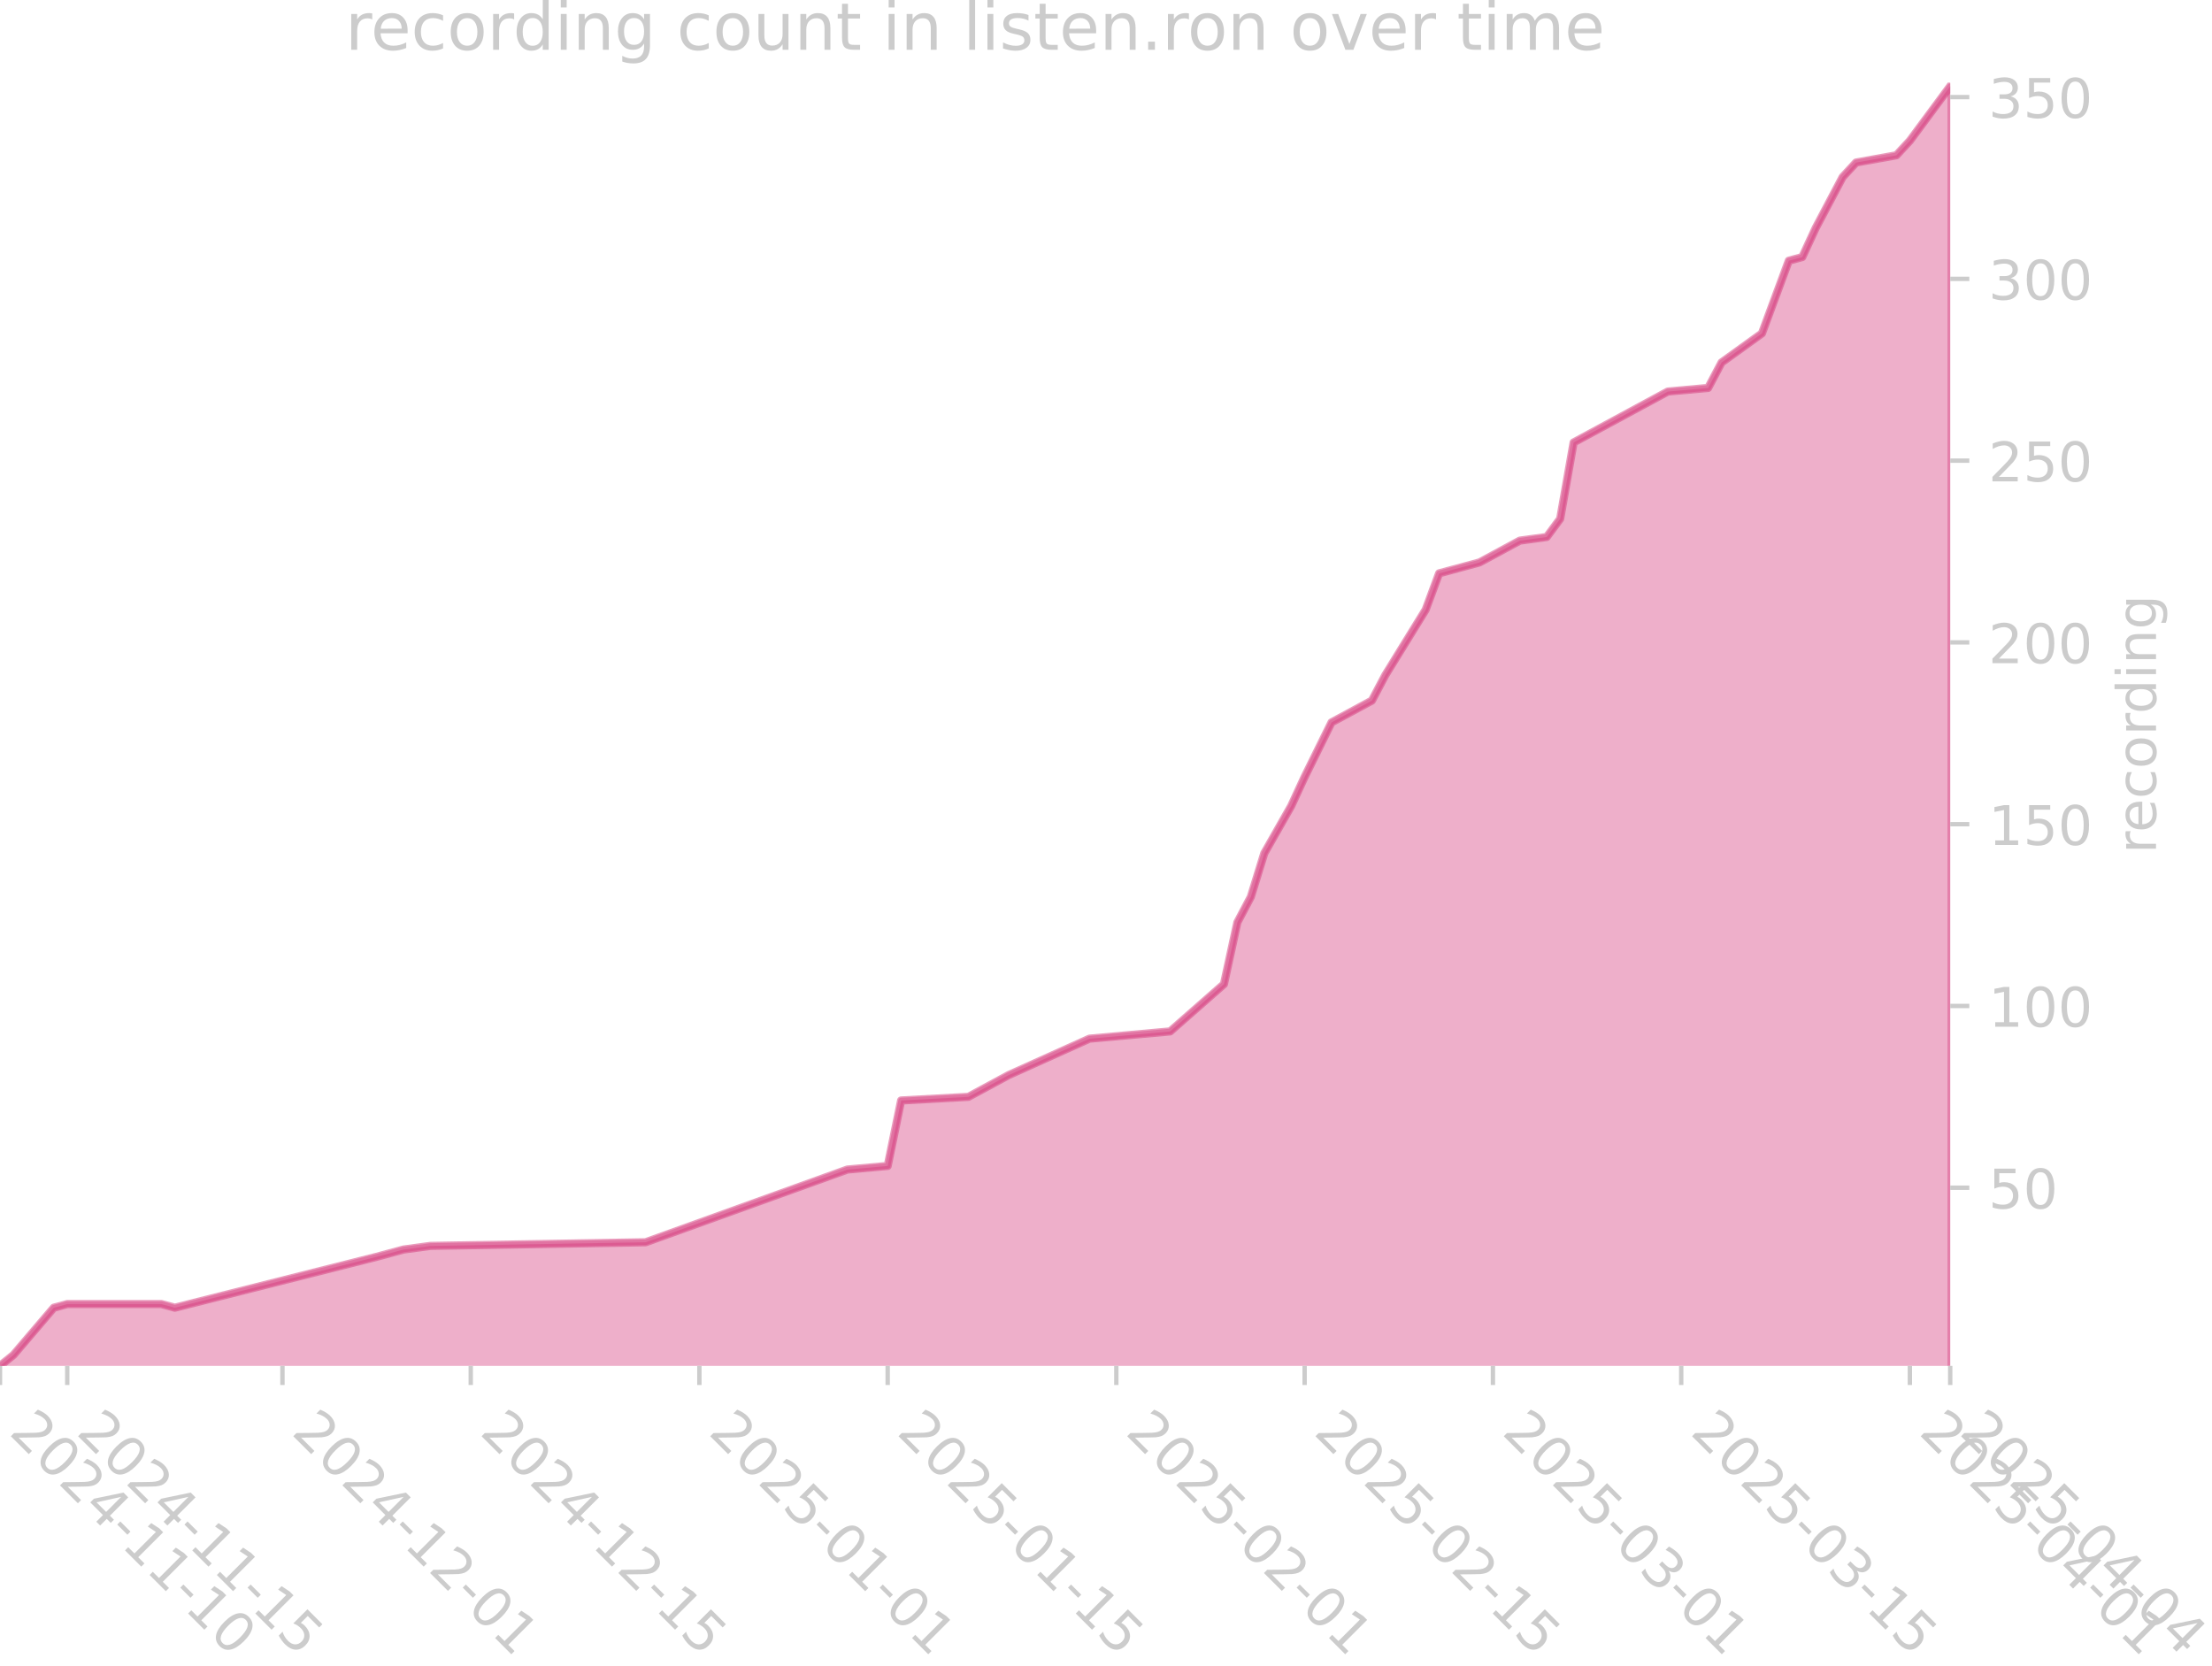
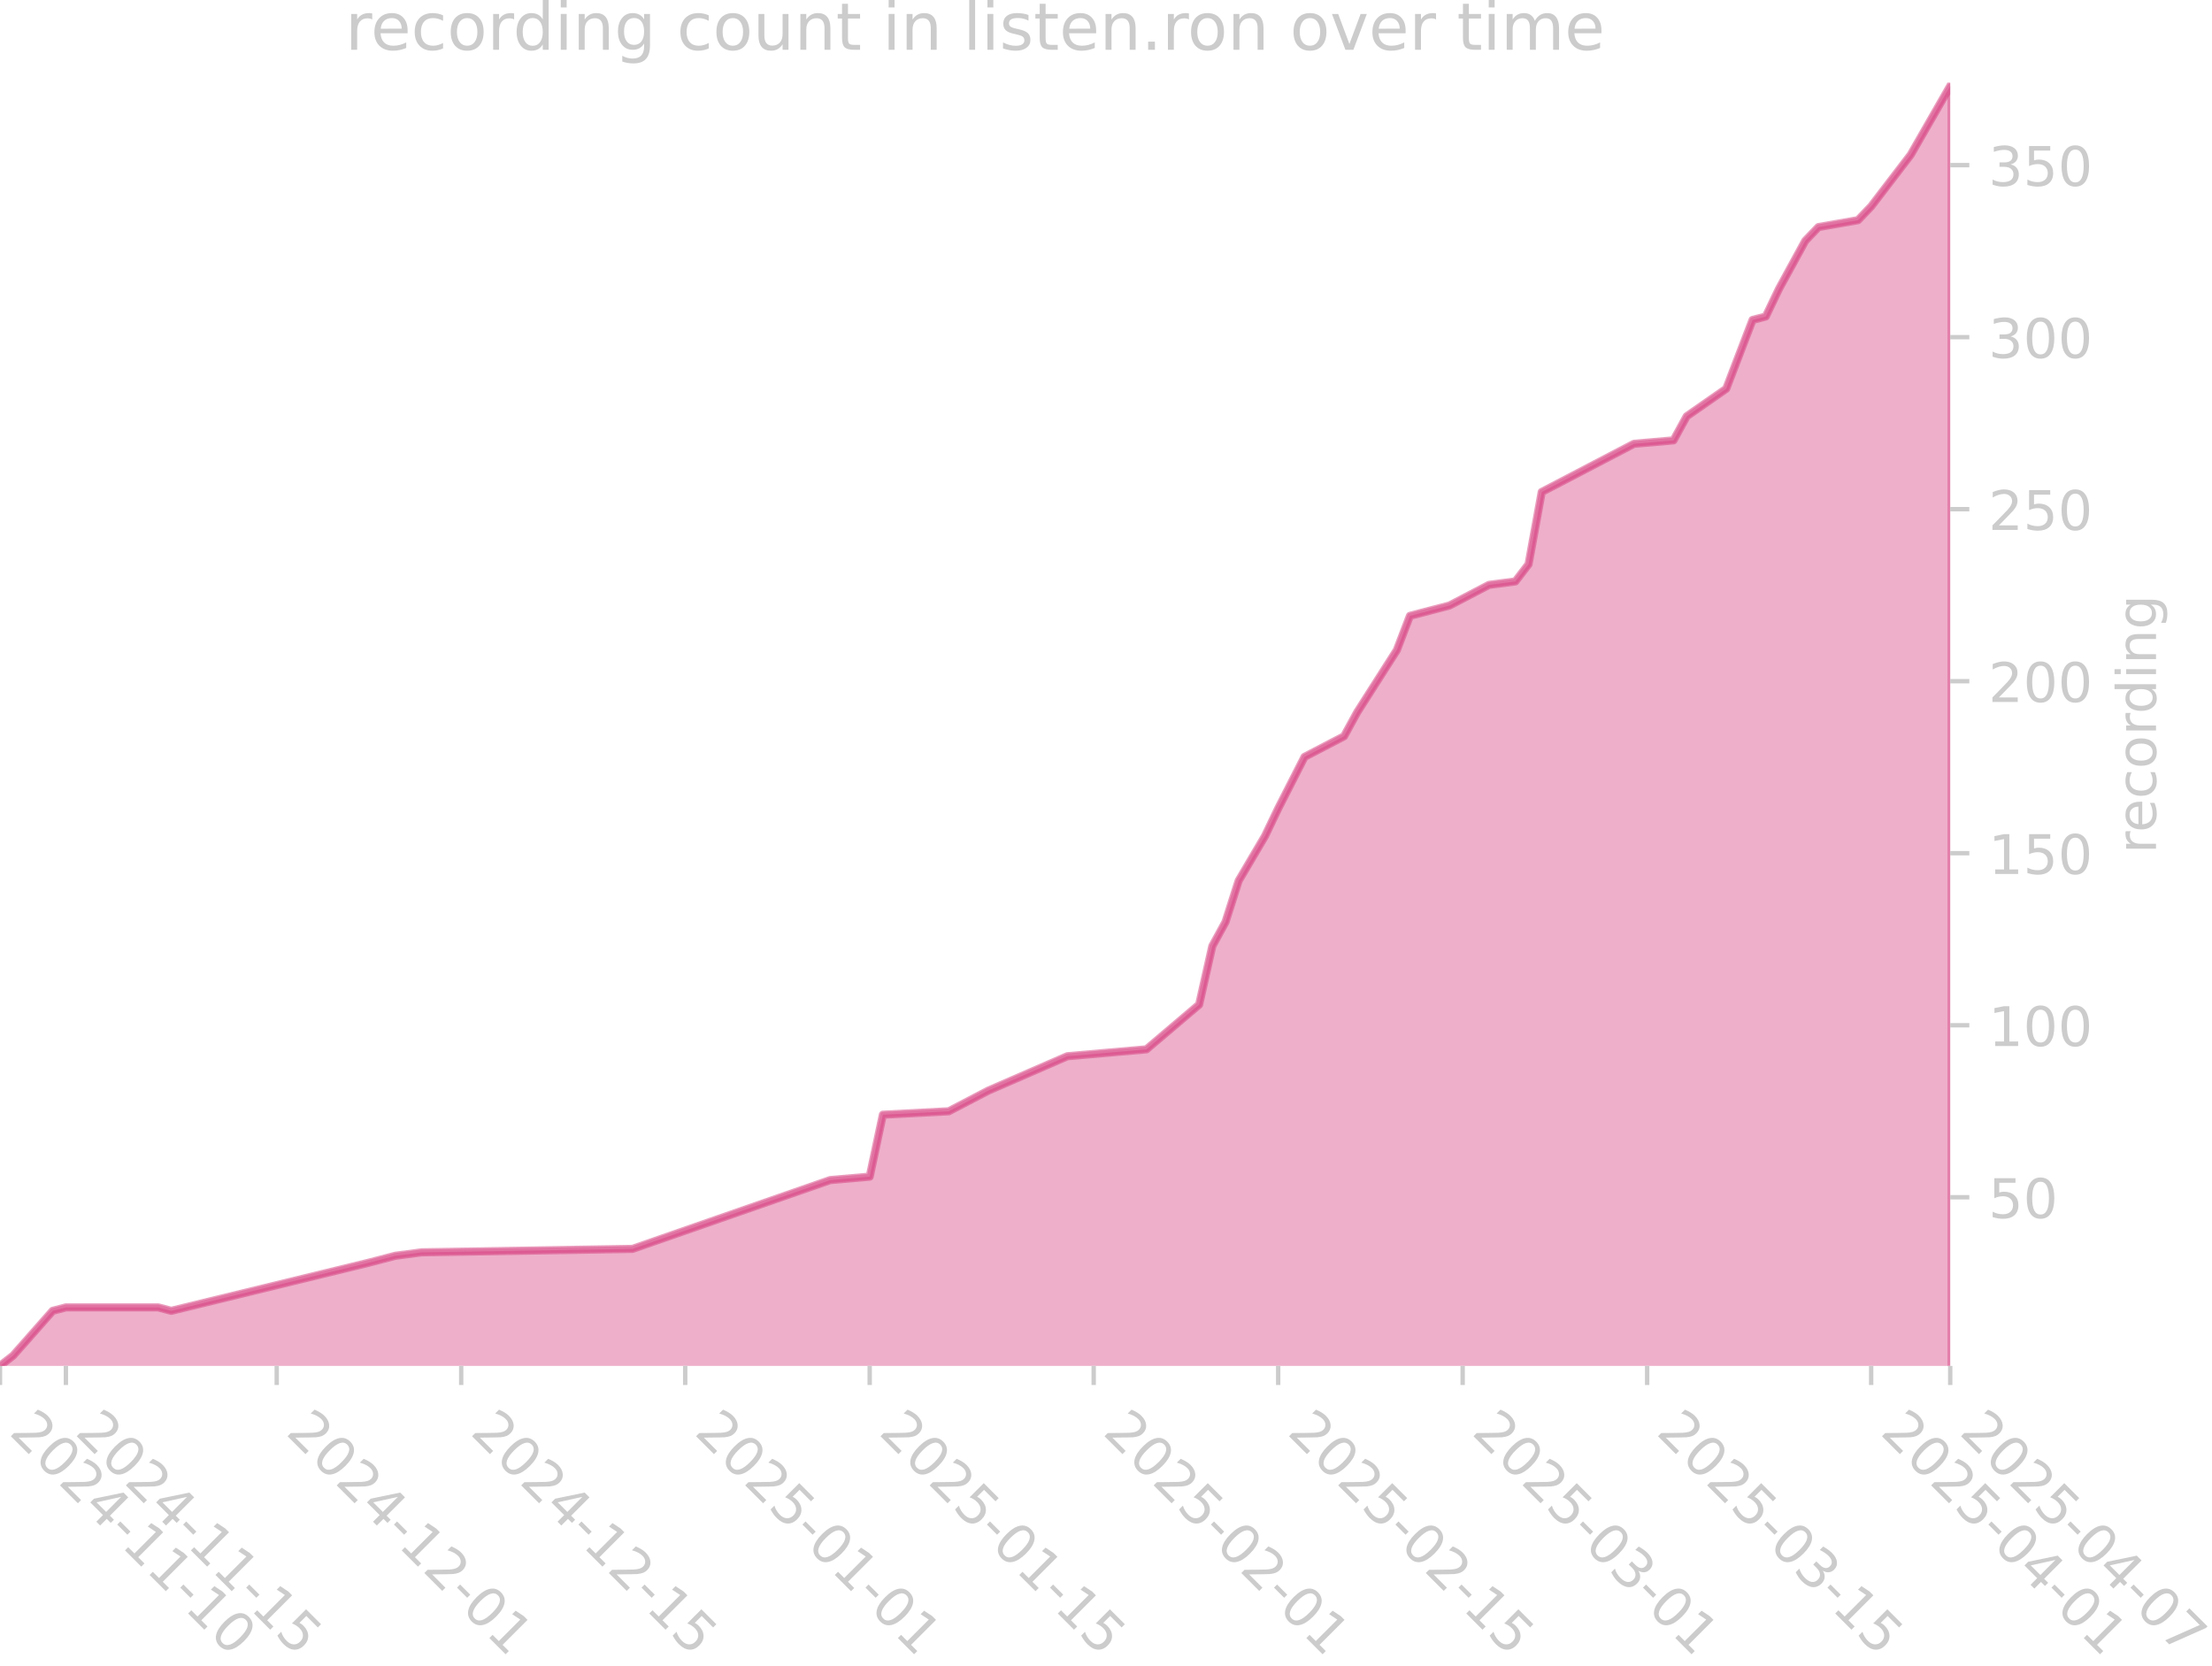
<svg xmlns="http://www.w3.org/2000/svg" xmlns:xlink="http://www.w3.org/1999/xlink" width="405.057pt" height="305.064pt" viewBox="0 0 405.057 305.064" version="1.1">
  <defs>
    <style type="text/css">*{stroke-linejoin: round; stroke-linecap: butt}</style>
  </defs>
  <g id="figure_1">
    <g id="patch_1">
      <path d="M 0 305.064  L 405.057 305.064  L 405.057 0  L 0 0  L 0 305.064  z " style="fill: none" />
    </g>
    <g id="axes_1">
      <g id="patch_2">
        <path d="M 0 250.126  L 357.12 250.126  L 357.12 15.118  L 0 15.118  L 0 250.126  z " style="fill: none" />
      </g>
      <g id="FillBetweenPolyCollection_1">
        <defs>
-           <path id="mdd7fee5bca" d="M 0 -54.272  L 0 -54.937  L 2.463 -56.935  L 9.852 -65.589  L 12.314 -66.255  L 29.555 -66.255  L 32.018 -65.589  L 68.961 -74.91  L 73.887 -76.241  L 78.813 -76.907  L 118.219 -77.573  L 155.162 -90.888  L 162.551 -91.553  L 165.014 -103.537  L 177.329 -104.203  L 184.717 -108.197  L 199.495 -114.854  L 214.272 -116.186  L 224.124 -124.841  L 226.586 -136.158  L 229.049 -140.819  L 231.512 -148.807  L 236.438 -157.462  L 238.901 -162.788  L 243.827 -172.774  L 251.215 -176.769  L 253.678 -181.429  L 261.067 -193.412  L 263.53 -200.07  L 265.993 -200.736  L 270.919 -202.067  L 273.382 -203.399  L 278.307 -206.062  L 283.233 -206.727  L 285.696 -210.056  L 288.159 -224.037  L 305.399 -233.357  L 312.788 -234.023  L 315.251 -238.683  L 322.639 -244.009  L 327.565 -257.324  L 330.028 -257.99  L 332.491 -263.316  L 337.417 -272.636  L 339.88 -275.299  L 347.268 -276.631  L 349.731 -279.293  L 357.12 -289.28  L 357.12 -54.272  L 357.12 -54.272  L 349.731 -54.272  L 347.268 -54.272  L 339.88 -54.272  L 337.417 -54.272  L 332.491 -54.272  L 330.028 -54.272  L 327.565 -54.272  L 322.639 -54.272  L 315.251 -54.272  L 312.788 -54.272  L 305.399 -54.272  L 288.159 -54.272  L 285.696 -54.272  L 283.233 -54.272  L 278.307 -54.272  L 273.382 -54.272  L 270.919 -54.272  L 265.993 -54.272  L 263.53 -54.272  L 261.067 -54.272  L 253.678 -54.272  L 251.215 -54.272  L 243.827 -54.272  L 238.901 -54.272  L 236.438 -54.272  L 231.512 -54.272  L 229.049 -54.272  L 226.586 -54.272  L 224.124 -54.272  L 214.272 -54.272  L 199.495 -54.272  L 184.717 -54.272  L 177.329 -54.272  L 165.014 -54.272  L 162.551 -54.272  L 155.162 -54.272  L 118.219 -54.272  L 78.813 -54.272  L 73.887 -54.272  L 68.961 -54.272  L 32.018 -54.272  L 29.555 -54.272  L 12.314 -54.272  L 9.852 -54.272  L 2.463 -54.272  L 0 -54.272  z " style="stroke: #d5397b; stroke-opacity: 0.4" />
+           <path id="me97e5b9a77" d="M 0 -54.307  L 0 -54.937  L 2.413 -56.828  L 9.652 -65.018  L 12.065 -65.648  L 28.956 -65.648  L 31.369 -65.018  L 67.563 -73.839  L 72.389 -75.099  L 77.215 -75.729  L 115.823 -76.359  L 152.017 -88.96  L 159.256 -89.59  L 161.669 -100.931  L 173.734 -101.561  L 180.973 -105.341  L 195.451 -111.642  L 209.929 -112.902  L 219.581 -121.092  L 221.994 -131.803  L 224.406 -136.214  L 226.819 -143.774  L 231.645 -151.965  L 234.058 -157.005  L 238.884 -166.456  L 246.123 -170.236  L 248.536 -174.647  L 255.775 -185.987  L 258.188 -192.288  L 260.601 -192.918  L 265.427 -194.178  L 267.84 -195.438  L 272.666 -197.958  L 277.492 -198.588  L 279.905 -201.739  L 282.318 -214.97  L 299.209 -223.79  L 306.448 -224.42  L 308.861 -228.831  L 316.099 -233.871  L 320.925 -246.472  L 323.338 -247.102  L 325.751 -252.143  L 330.577 -260.963  L 332.99 -263.483  L 340.229 -264.743  L 342.642 -267.264  L 349.881 -276.714  L 357.12 -289.315  L 357.12 -54.307  L 357.12 -54.307  L 349.881 -54.307  L 342.642 -54.307  L 340.229 -54.307  L 332.99 -54.307  L 330.577 -54.307  L 325.751 -54.307  L 323.338 -54.307  L 320.925 -54.307  L 316.099 -54.307  L 308.861 -54.307  L 306.448 -54.307  L 299.209 -54.307  L 282.318 -54.307  L 279.905 -54.307  L 277.492 -54.307  L 272.666 -54.307  L 267.84 -54.307  L 265.427 -54.307  L 260.601 -54.307  L 258.188 -54.307  L 255.775 -54.307  L 248.536 -54.307  L 246.123 -54.307  L 238.884 -54.307  L 234.058 -54.307  L 231.645 -54.307  L 226.819 -54.307  L 224.406 -54.307  L 221.994 -54.307  L 219.581 -54.307  L 209.929 -54.307  L 195.451 -54.307  L 180.973 -54.307  L 173.734 -54.307  L 161.669 -54.307  L 159.256 -54.307  L 152.017 -54.307  L 115.823 -54.307  L 77.215 -54.307  L 72.389 -54.307  L 67.563 -54.307  L 31.369 -54.307  L 28.956 -54.307  L 12.065 -54.307  L 9.652 -54.307  L 2.413 -54.307  L 0 -54.307  z " style="stroke: #d5397b; stroke-opacity: 0.4" />
        </defs>
-         <g clip-path="url(#pfad61655e6)">
-           <use xlink:href="#mdd7fee5bca" x="0" y="305.064" style="fill: #d5397b; fill-opacity: 0.4; stroke: #d5397b; stroke-opacity: 0.4" />
+         <g clip-path="url(#pae8cb52a3c)">
+           <use xlink:href="#me97e5b9a77" x="0" y="305.064" style="fill: #d5397b; fill-opacity: 0.4; stroke: #d5397b; stroke-opacity: 0.4" />
        </g>
      </g>
      <g id="matplotlib.axis_1">
        <g id="xtick_1">
          <g id="line2d_1">
            <defs>
-               <path id="m1285b975fb" d="M 0 0  L 0 3.5  " style="stroke: #cccccc; stroke-width: 0.8" />
+               <path id="m0d1d686ef6" d="M 0 0  L 0 3.5  " style="stroke: #cccccc; stroke-width: 0.8" />
            </defs>
            <g>
-               <use xlink:href="#m1285b975fb" x="0" y="250.126" style="fill: #cccccc; stroke: #cccccc; stroke-width: 0.8" />
+               <use xlink:href="#m0d1d686ef6" x="0" y="250.126" style="fill: #cccccc; stroke: #cccccc; stroke-width: 0.8" />
            </g>
          </g>
          <g id="text_1">
            <g style="fill: #cccccc" transform="translate(1.470561 262.499) rotate(-315) scale(0.1 -0.1)">
              <defs>
                <path id="DejaVuSans-32" d="M 1228 531  L 3431 531  L 3431 0  L 469 0  L 469 531  Q 828 903 1448 1529  Q 2069 2156 2228 2338  Q 2531 2678 2651 2914  Q 2772 3150 2772 3378  Q 2772 3750 2511 3984  Q 2250 4219 1831 4219  Q 1534 4219 1204 4116  Q 875 4013 500 3803  L 500 4441  Q 881 4594 1212 4672  Q 1544 4750 1819 4750  Q 2544 4750 2975 4387  Q 3406 4025 3406 3419  Q 3406 3131 3298 2873  Q 3191 2616 2906 2266  Q 2828 2175 2409 1742  Q 1991 1309 1228 531  z " transform="scale(0.015625)" />
                <path id="DejaVuSans-30" d="M 2034 4250  Q 1547 4250 1301 3770  Q 1056 3291 1056 2328  Q 1056 1369 1301 889  Q 1547 409 2034 409  Q 2525 409 2770 889  Q 3016 1369 3016 2328  Q 3016 3291 2770 3770  Q 2525 4250 2034 4250  z M 2034 4750  Q 2819 4750 3233 4129  Q 3647 3509 3647 2328  Q 3647 1150 3233 529  Q 2819 -91 2034 -91  Q 1250 -91 836 529  Q 422 1150 422 2328  Q 422 3509 836 4129  Q 1250 4750 2034 4750  z " transform="scale(0.015625)" />
                <path id="DejaVuSans-34" d="M 2419 4116  L 825 1625  L 2419 1625  L 2419 4116  z M 2253 4666  L 3047 4666  L 3047 1625  L 3713 1625  L 3713 1100  L 3047 1100  L 3047 0  L 2419 0  L 2419 1100  L 313 1100  L 313 1709  L 2253 4666  z " transform="scale(0.015625)" />
                <path id="DejaVuSans-2d" d="M 313 2009  L 1997 2009  L 1997 1497  L 313 1497  L 313 2009  z " transform="scale(0.015625)" />
                <path id="DejaVuSans-31" d="M 794 531  L 1825 531  L 1825 4091  L 703 3866  L 703 4441  L 1819 4666  L 2450 4666  L 2450 531  L 3481 531  L 3481 0  L 794 0  L 794 531  z " transform="scale(0.015625)" />
              </defs>
              <use xlink:href="#DejaVuSans-32" />
              <use xlink:href="#DejaVuSans-30" transform="translate(63.62305 0)" />
              <use xlink:href="#DejaVuSans-32" transform="translate(127.2461 0)" />
              <use xlink:href="#DejaVuSans-34" transform="translate(190.8691 0)" />
              <use xlink:href="#DejaVuSans-2d" transform="translate(254.4922 0)" />
              <use xlink:href="#DejaVuSans-31" transform="translate(290.5762 0)" />
              <use xlink:href="#DejaVuSans-31" transform="translate(354.1992 0)" />
              <use xlink:href="#DejaVuSans-2d" transform="translate(417.8223 0)" />
              <use xlink:href="#DejaVuSans-31" transform="translate(453.9062 0)" />
              <use xlink:href="#DejaVuSans-30" transform="translate(517.5293 0)" />
            </g>
          </g>
        </g>
        <g id="xtick_2">
          <g id="line2d_2">
            <g>
-               <use xlink:href="#m1285b975fb" x="12.314" y="250.126" style="fill: #cccccc; stroke: #cccccc; stroke-width: 0.8" />
+               <use xlink:href="#m0d1d686ef6" x="12.065" y="250.126" style="fill: #cccccc; stroke: #cccccc; stroke-width: 0.8" />
            </g>
          </g>
          <g id="text_2">
-             <g style="fill: #cccccc" transform="translate(13.78504 262.499) rotate(-315) scale(0.1 -0.1)">
+             <g style="fill: #cccccc" transform="translate(13.53543 262.499) rotate(-315) scale(0.1 -0.1)">
              <defs>
                <path id="DejaVuSans-35" d="M 691 4666  L 3169 4666  L 3169 4134  L 1269 4134  L 1269 2991  Q 1406 3038 1543 3061  Q 1681 3084 1819 3084  Q 2600 3084 3056 2656  Q 3513 2228 3513 1497  Q 3513 744 3044 326  Q 2575 -91 1722 -91  Q 1428 -91 1123 -41  Q 819 9 494 109  L 494 744  Q 775 591 1075 516  Q 1375 441 1709 441  Q 2250 441 2565 725  Q 2881 1009 2881 1497  Q 2881 1984 2565 2268  Q 2250 2553 1709 2553  Q 1456 2553 1204 2497  Q 953 2441 691 2322  L 691 4666  z " transform="scale(0.015625)" />
              </defs>
              <use xlink:href="#DejaVuSans-32" />
              <use xlink:href="#DejaVuSans-30" transform="translate(63.62305 0)" />
              <use xlink:href="#DejaVuSans-32" transform="translate(127.2461 0)" />
              <use xlink:href="#DejaVuSans-34" transform="translate(190.8691 0)" />
              <use xlink:href="#DejaVuSans-2d" transform="translate(254.4922 0)" />
              <use xlink:href="#DejaVuSans-31" transform="translate(290.5762 0)" />
              <use xlink:href="#DejaVuSans-31" transform="translate(354.1992 0)" />
              <use xlink:href="#DejaVuSans-2d" transform="translate(417.8223 0)" />
              <use xlink:href="#DejaVuSans-31" transform="translate(453.9062 0)" />
              <use xlink:href="#DejaVuSans-35" transform="translate(517.5293 0)" />
            </g>
          </g>
        </g>
        <g id="xtick_3">
          <g id="line2d_3">
            <g>
-               <use xlink:href="#m1285b975fb" x="51.721" y="250.126" style="fill: #cccccc; stroke: #cccccc; stroke-width: 0.8" />
+               <use xlink:href="#m0d1d686ef6" x="50.672" y="250.126" style="fill: #cccccc; stroke: #cccccc; stroke-width: 0.8" />
            </g>
          </g>
          <g id="text_3">
-             <g style="fill: #cccccc" transform="translate(53.19139 262.499) rotate(-315) scale(0.1 -0.1)">
+             <g style="fill: #cccccc" transform="translate(52.14299 262.499) rotate(-315) scale(0.1 -0.1)">
              <use xlink:href="#DejaVuSans-32" />
              <use xlink:href="#DejaVuSans-30" transform="translate(63.62305 0)" />
              <use xlink:href="#DejaVuSans-32" transform="translate(127.2461 0)" />
              <use xlink:href="#DejaVuSans-34" transform="translate(190.8691 0)" />
              <use xlink:href="#DejaVuSans-2d" transform="translate(254.4922 0)" />
              <use xlink:href="#DejaVuSans-31" transform="translate(290.5762 0)" />
              <use xlink:href="#DejaVuSans-32" transform="translate(354.1992 0)" />
              <use xlink:href="#DejaVuSans-2d" transform="translate(417.8223 0)" />
              <use xlink:href="#DejaVuSans-30" transform="translate(453.9062 0)" />
              <use xlink:href="#DejaVuSans-31" transform="translate(517.5293 0)" />
            </g>
          </g>
        </g>
        <g id="xtick_4">
          <g id="line2d_4">
            <g>
-               <use xlink:href="#m1285b975fb" x="86.201" y="250.126" style="fill: #cccccc; stroke: #cccccc; stroke-width: 0.8" />
+               <use xlink:href="#m0d1d686ef6" x="84.454" y="250.126" style="fill: #cccccc; stroke: #cccccc; stroke-width: 0.8" />
            </g>
          </g>
          <g id="text_4">
-             <g style="fill: #cccccc" transform="translate(87.67194 262.499) rotate(-315) scale(0.1 -0.1)">
+             <g style="fill: #cccccc" transform="translate(85.92462 262.499) rotate(-315) scale(0.1 -0.1)">
              <use xlink:href="#DejaVuSans-32" />
              <use xlink:href="#DejaVuSans-30" transform="translate(63.62305 0)" />
              <use xlink:href="#DejaVuSans-32" transform="translate(127.2461 0)" />
              <use xlink:href="#DejaVuSans-34" transform="translate(190.8691 0)" />
              <use xlink:href="#DejaVuSans-2d" transform="translate(254.4922 0)" />
              <use xlink:href="#DejaVuSans-31" transform="translate(290.5762 0)" />
              <use xlink:href="#DejaVuSans-32" transform="translate(354.1992 0)" />
              <use xlink:href="#DejaVuSans-2d" transform="translate(417.8223 0)" />
              <use xlink:href="#DejaVuSans-31" transform="translate(453.9062 0)" />
              <use xlink:href="#DejaVuSans-35" transform="translate(517.5293 0)" />
            </g>
          </g>
        </g>
        <g id="xtick_5">
          <g id="line2d_5">
            <g>
-               <use xlink:href="#m1285b975fb" x="128.071" y="250.126" style="fill: #cccccc; stroke: #cccccc; stroke-width: 0.8" />
+               <use xlink:href="#m0d1d686ef6" x="125.475" y="250.126" style="fill: #cccccc; stroke: #cccccc; stroke-width: 0.8" />
            </g>
          </g>
          <g id="text_5">
-             <g style="fill: #cccccc" transform="translate(129.5412 262.499) rotate(-315) scale(0.1 -0.1)">
+             <g style="fill: #cccccc" transform="translate(126.9452 262.499) rotate(-315) scale(0.1 -0.1)">
              <use xlink:href="#DejaVuSans-32" />
              <use xlink:href="#DejaVuSans-30" transform="translate(63.62305 0)" />
              <use xlink:href="#DejaVuSans-32" transform="translate(127.2461 0)" />
              <use xlink:href="#DejaVuSans-35" transform="translate(190.8691 0)" />
              <use xlink:href="#DejaVuSans-2d" transform="translate(254.4922 0)" />
              <use xlink:href="#DejaVuSans-30" transform="translate(290.5762 0)" />
              <use xlink:href="#DejaVuSans-31" transform="translate(354.1992 0)" />
              <use xlink:href="#DejaVuSans-2d" transform="translate(417.8223 0)" />
              <use xlink:href="#DejaVuSans-30" transform="translate(453.9062 0)" />
              <use xlink:href="#DejaVuSans-31" transform="translate(517.5293 0)" />
            </g>
          </g>
        </g>
        <g id="xtick_6">
          <g id="line2d_6">
            <g>
-               <use xlink:href="#m1285b975fb" x="162.551" y="250.126" style="fill: #cccccc; stroke: #cccccc; stroke-width: 0.8" />
+               <use xlink:href="#m0d1d686ef6" x="159.256" y="250.126" style="fill: #cccccc; stroke: #cccccc; stroke-width: 0.8" />
            </g>
          </g>
          <g id="text_6">
-             <g style="fill: #cccccc" transform="translate(164.0217 262.499) rotate(-315) scale(0.1 -0.1)">
+             <g style="fill: #cccccc" transform="translate(160.7268 262.499) rotate(-315) scale(0.1 -0.1)">
              <use xlink:href="#DejaVuSans-32" />
              <use xlink:href="#DejaVuSans-30" transform="translate(63.62305 0)" />
              <use xlink:href="#DejaVuSans-32" transform="translate(127.2461 0)" />
              <use xlink:href="#DejaVuSans-35" transform="translate(190.8691 0)" />
              <use xlink:href="#DejaVuSans-2d" transform="translate(254.4922 0)" />
              <use xlink:href="#DejaVuSans-30" transform="translate(290.5762 0)" />
              <use xlink:href="#DejaVuSans-31" transform="translate(354.1992 0)" />
              <use xlink:href="#DejaVuSans-2d" transform="translate(417.8223 0)" />
              <use xlink:href="#DejaVuSans-31" transform="translate(453.9062 0)" />
              <use xlink:href="#DejaVuSans-35" transform="translate(517.5293 0)" />
            </g>
          </g>
        </g>
        <g id="xtick_7">
          <g id="line2d_7">
            <g>
-               <use xlink:href="#m1285b975fb" x="204.42" y="250.126" style="fill: #cccccc; stroke: #cccccc; stroke-width: 0.8" />
+               <use xlink:href="#m0d1d686ef6" x="200.277" y="250.126" style="fill: #cccccc; stroke: #cccccc; stroke-width: 0.8" />
            </g>
          </g>
          <g id="text_7">
-             <g style="fill: #cccccc" transform="translate(205.891 262.499) rotate(-315) scale(0.1 -0.1)">
+             <g style="fill: #cccccc" transform="translate(201.7473 262.499) rotate(-315) scale(0.1 -0.1)">
              <use xlink:href="#DejaVuSans-32" />
              <use xlink:href="#DejaVuSans-30" transform="translate(63.62305 0)" />
              <use xlink:href="#DejaVuSans-32" transform="translate(127.2461 0)" />
              <use xlink:href="#DejaVuSans-35" transform="translate(190.8691 0)" />
              <use xlink:href="#DejaVuSans-2d" transform="translate(254.4922 0)" />
              <use xlink:href="#DejaVuSans-30" transform="translate(290.5762 0)" />
              <use xlink:href="#DejaVuSans-32" transform="translate(354.1992 0)" />
              <use xlink:href="#DejaVuSans-2d" transform="translate(417.8223 0)" />
              <use xlink:href="#DejaVuSans-30" transform="translate(453.9062 0)" />
              <use xlink:href="#DejaVuSans-31" transform="translate(517.5293 0)" />
            </g>
          </g>
        </g>
        <g id="xtick_8">
          <g id="line2d_8">
            <g>
-               <use xlink:href="#m1285b975fb" x="238.901" y="250.126" style="fill: #cccccc; stroke: #cccccc; stroke-width: 0.8" />
+               <use xlink:href="#m0d1d686ef6" x="234.058" y="250.126" style="fill: #cccccc; stroke: #cccccc; stroke-width: 0.8" />
            </g>
          </g>
          <g id="text_8">
-             <g style="fill: #cccccc" transform="translate(240.3715 262.499) rotate(-315) scale(0.1 -0.1)">
+             <g style="fill: #cccccc" transform="translate(235.5289 262.499) rotate(-315) scale(0.1 -0.1)">
              <use xlink:href="#DejaVuSans-32" />
              <use xlink:href="#DejaVuSans-30" transform="translate(63.62305 0)" />
              <use xlink:href="#DejaVuSans-32" transform="translate(127.2461 0)" />
              <use xlink:href="#DejaVuSans-35" transform="translate(190.8691 0)" />
              <use xlink:href="#DejaVuSans-2d" transform="translate(254.4922 0)" />
              <use xlink:href="#DejaVuSans-30" transform="translate(290.5762 0)" />
              <use xlink:href="#DejaVuSans-32" transform="translate(354.1992 0)" />
              <use xlink:href="#DejaVuSans-2d" transform="translate(417.8223 0)" />
              <use xlink:href="#DejaVuSans-31" transform="translate(453.9062 0)" />
              <use xlink:href="#DejaVuSans-35" transform="translate(517.5293 0)" />
            </g>
          </g>
        </g>
        <g id="xtick_9">
          <g id="line2d_9">
            <g>
-               <use xlink:href="#m1285b975fb" x="273.382" y="250.126" style="fill: #cccccc; stroke: #cccccc; stroke-width: 0.8" />
+               <use xlink:href="#m0d1d686ef6" x="267.84" y="250.126" style="fill: #cccccc; stroke: #cccccc; stroke-width: 0.8" />
            </g>
          </g>
          <g id="text_9">
-             <g style="fill: #cccccc" transform="translate(274.8521 262.499) rotate(-315) scale(0.1 -0.1)">
+             <g style="fill: #cccccc" transform="translate(269.3106 262.499) rotate(-315) scale(0.1 -0.1)">
              <defs>
                <path id="DejaVuSans-33" d="M 2597 2516  Q 3050 2419 3304 2112  Q 3559 1806 3559 1356  Q 3559 666 3084 287  Q 2609 -91 1734 -91  Q 1441 -91 1130 -33  Q 819 25 488 141  L 488 750  Q 750 597 1062 519  Q 1375 441 1716 441  Q 2309 441 2620 675  Q 2931 909 2931 1356  Q 2931 1769 2642 2001  Q 2353 2234 1838 2234  L 1294 2234  L 1294 2753  L 1863 2753  Q 2328 2753 2575 2939  Q 2822 3125 2822 3475  Q 2822 3834 2567 4026  Q 2313 4219 1838 4219  Q 1578 4219 1281 4162  Q 984 4106 628 3988  L 628 4550  Q 988 4650 1302 4700  Q 1616 4750 1894 4750  Q 2613 4750 3031 4423  Q 3450 4097 3450 3541  Q 3450 3153 3228 2886  Q 3006 2619 2597 2516  z " transform="scale(0.015625)" />
              </defs>
              <use xlink:href="#DejaVuSans-32" />
              <use xlink:href="#DejaVuSans-30" transform="translate(63.62305 0)" />
              <use xlink:href="#DejaVuSans-32" transform="translate(127.2461 0)" />
              <use xlink:href="#DejaVuSans-35" transform="translate(190.8691 0)" />
              <use xlink:href="#DejaVuSans-2d" transform="translate(254.4922 0)" />
              <use xlink:href="#DejaVuSans-30" transform="translate(290.5762 0)" />
              <use xlink:href="#DejaVuSans-33" transform="translate(354.1992 0)" />
              <use xlink:href="#DejaVuSans-2d" transform="translate(417.8223 0)" />
              <use xlink:href="#DejaVuSans-30" transform="translate(453.9062 0)" />
              <use xlink:href="#DejaVuSans-31" transform="translate(517.5293 0)" />
            </g>
          </g>
        </g>
        <g id="xtick_10">
          <g id="line2d_10">
            <g>
-               <use xlink:href="#m1285b975fb" x="307.862" y="250.126" style="fill: #cccccc; stroke: #cccccc; stroke-width: 0.8" />
+               <use xlink:href="#m0d1d686ef6" x="301.622" y="250.126" style="fill: #cccccc; stroke: #cccccc; stroke-width: 0.8" />
            </g>
          </g>
          <g id="text_10">
-             <g style="fill: #cccccc" transform="translate(309.3326 262.499) rotate(-315) scale(0.1 -0.1)">
+             <g style="fill: #cccccc" transform="translate(303.0922 262.499) rotate(-315) scale(0.1 -0.1)">
              <use xlink:href="#DejaVuSans-32" />
              <use xlink:href="#DejaVuSans-30" transform="translate(63.62305 0)" />
              <use xlink:href="#DejaVuSans-32" transform="translate(127.2461 0)" />
              <use xlink:href="#DejaVuSans-35" transform="translate(190.8691 0)" />
              <use xlink:href="#DejaVuSans-2d" transform="translate(254.4922 0)" />
              <use xlink:href="#DejaVuSans-30" transform="translate(290.5762 0)" />
              <use xlink:href="#DejaVuSans-33" transform="translate(354.1992 0)" />
              <use xlink:href="#DejaVuSans-2d" transform="translate(417.8223 0)" />
              <use xlink:href="#DejaVuSans-31" transform="translate(453.9062 0)" />
              <use xlink:href="#DejaVuSans-35" transform="translate(517.5293 0)" />
            </g>
          </g>
        </g>
        <g id="xtick_11">
          <g id="line2d_11">
            <g>
-               <use xlink:href="#m1285b975fb" x="349.731" y="250.126" style="fill: #cccccc; stroke: #cccccc; stroke-width: 0.8" />
+               <use xlink:href="#m0d1d686ef6" x="342.642" y="250.126" style="fill: #cccccc; stroke: #cccccc; stroke-width: 0.8" />
            </g>
          </g>
          <g id="text_11">
-             <g style="fill: #cccccc" transform="translate(351.2019 262.499) rotate(-315) scale(0.1 -0.1)">
+             <g style="fill: #cccccc" transform="translate(344.1127 262.499) rotate(-315) scale(0.1 -0.1)">
              <use xlink:href="#DejaVuSans-32" />
              <use xlink:href="#DejaVuSans-30" transform="translate(63.62305 0)" />
              <use xlink:href="#DejaVuSans-32" transform="translate(127.2461 0)" />
              <use xlink:href="#DejaVuSans-35" transform="translate(190.8691 0)" />
              <use xlink:href="#DejaVuSans-2d" transform="translate(254.4922 0)" />
              <use xlink:href="#DejaVuSans-30" transform="translate(290.5762 0)" />
              <use xlink:href="#DejaVuSans-34" transform="translate(354.1992 0)" />
              <use xlink:href="#DejaVuSans-2d" transform="translate(417.8223 0)" />
              <use xlink:href="#DejaVuSans-30" transform="translate(453.9062 0)" />
              <use xlink:href="#DejaVuSans-31" transform="translate(517.5293 0)" />
            </g>
          </g>
        </g>
        <g id="xtick_12">
          <g id="line2d_12">
            <g>
-               <use xlink:href="#m1285b975fb" x="357.12" y="250.126" style="fill: #cccccc; stroke: #cccccc; stroke-width: 0.8" />
+               <use xlink:href="#m0d1d686ef6" x="357.12" y="250.126" style="fill: #cccccc; stroke: #cccccc; stroke-width: 0.8" />
            </g>
          </g>
          <g id="text_12">
            <g style="fill: #cccccc" transform="translate(358.5906 262.499) rotate(-315) scale(0.1 -0.1)">
+               <defs>
+                 <path id="DejaVuSans-37" d="M 525 4666  L 3525 4666  L 3525 4397  L 1831 0  L 1172 0  L 2766 4134  L 525 4134  L 525 4666  z " transform="scale(0.015625)" />
+               </defs>
              <use xlink:href="#DejaVuSans-32" />
              <use xlink:href="#DejaVuSans-30" transform="translate(63.62305 0)" />
              <use xlink:href="#DejaVuSans-32" transform="translate(127.2461 0)" />
              <use xlink:href="#DejaVuSans-35" transform="translate(190.8691 0)" />
              <use xlink:href="#DejaVuSans-2d" transform="translate(254.4922 0)" />
              <use xlink:href="#DejaVuSans-30" transform="translate(290.5762 0)" />
              <use xlink:href="#DejaVuSans-34" transform="translate(354.1992 0)" />
              <use xlink:href="#DejaVuSans-2d" transform="translate(417.8223 0)" />
              <use xlink:href="#DejaVuSans-30" transform="translate(453.9062 0)" />
-               <use xlink:href="#DejaVuSans-34" transform="translate(517.5293 0)" />
+               <use xlink:href="#DejaVuSans-37" transform="translate(517.5293 0)" />
            </g>
          </g>
        </g>
      </g>
      <g id="matplotlib.axis_2">
        <g id="ytick_1">
          <g id="line2d_13">
            <defs>
-               <path id="m6b922b7290" d="M 0 0  L 3.5 0  " style="stroke: #cccccc; stroke-width: 0.8" />
+               <path id="m066ba59cba" d="M 0 0  L 3.5 0  " style="stroke: #cccccc; stroke-width: 0.8" />
            </defs>
            <g>
-               <use xlink:href="#m6b922b7290" x="357.12" y="217.505" style="fill: #cccccc; stroke: #cccccc; stroke-width: 0.8" />
+               <use xlink:href="#m066ba59cba" x="357.12" y="219.254" style="fill: #cccccc; stroke: #cccccc; stroke-width: 0.8" />
            </g>
          </g>
          <g id="text_13">
-             <g style="fill: #cccccc" transform="translate(364.12 221.3038) scale(0.1 -0.1)">
+             <g style="fill: #cccccc" transform="translate(364.12 223.053) scale(0.1 -0.1)">
              <use xlink:href="#DejaVuSans-35" />
              <use xlink:href="#DejaVuSans-30" transform="translate(63.62305 0)" />
            </g>
          </g>
        </g>
        <g id="ytick_2">
          <g id="line2d_14">
            <g>
-               <use xlink:href="#m6b922b7290" x="357.12" y="184.217" style="fill: #cccccc; stroke: #cccccc; stroke-width: 0.8" />
+               <use xlink:href="#m066ba59cba" x="357.12" y="187.751" style="fill: #cccccc; stroke: #cccccc; stroke-width: 0.8" />
            </g>
          </g>
          <g id="text_14">
-             <g style="fill: #cccccc" transform="translate(364.12 188.0166) scale(0.1 -0.1)">
+             <g style="fill: #cccccc" transform="translate(364.12 191.5506) scale(0.1 -0.1)">
              <use xlink:href="#DejaVuSans-31" />
              <use xlink:href="#DejaVuSans-30" transform="translate(63.62305 0)" />
              <use xlink:href="#DejaVuSans-30" transform="translate(127.2461 0)" />
            </g>
          </g>
        </g>
        <g id="ytick_3">
          <g id="line2d_15">
            <g>
-               <use xlink:href="#m6b922b7290" x="357.12" y="150.93" style="fill: #cccccc; stroke: #cccccc; stroke-width: 0.8" />
+               <use xlink:href="#m066ba59cba" x="357.12" y="156.249" style="fill: #cccccc; stroke: #cccccc; stroke-width: 0.8" />
            </g>
          </g>
          <g id="text_15">
-             <g style="fill: #cccccc" transform="translate(364.12 154.7293) scale(0.1 -0.1)">
+             <g style="fill: #cccccc" transform="translate(364.12 160.0482) scale(0.1 -0.1)">
              <use xlink:href="#DejaVuSans-31" />
              <use xlink:href="#DejaVuSans-35" transform="translate(63.62305 0)" />
              <use xlink:href="#DejaVuSans-30" transform="translate(127.2461 0)" />
            </g>
          </g>
        </g>
        <g id="ytick_4">
          <g id="line2d_16">
            <g>
-               <use xlink:href="#m6b922b7290" x="357.12" y="117.643" style="fill: #cccccc; stroke: #cccccc; stroke-width: 0.8" />
+               <use xlink:href="#m066ba59cba" x="357.12" y="124.747" style="fill: #cccccc; stroke: #cccccc; stroke-width: 0.8" />
            </g>
          </g>
          <g id="text_16">
-             <g style="fill: #cccccc" transform="translate(364.12 121.4421) scale(0.1 -0.1)">
+             <g style="fill: #cccccc" transform="translate(364.12 128.5457) scale(0.1 -0.1)">
              <use xlink:href="#DejaVuSans-32" />
              <use xlink:href="#DejaVuSans-30" transform="translate(63.62305 0)" />
              <use xlink:href="#DejaVuSans-30" transform="translate(127.2461 0)" />
            </g>
          </g>
        </g>
        <g id="ytick_5">
          <g id="line2d_17">
            <g>
-               <use xlink:href="#m6b922b7290" x="357.12" y="84.356" style="fill: #cccccc; stroke: #cccccc; stroke-width: 0.8" />
+               <use xlink:href="#m066ba59cba" x="357.12" y="93.244" style="fill: #cccccc; stroke: #cccccc; stroke-width: 0.8" />
            </g>
          </g>
          <g id="text_17">
-             <g style="fill: #cccccc" transform="translate(364.12 88.15483) scale(0.1 -0.1)">
+             <g style="fill: #cccccc" transform="translate(364.12 97.04333) scale(0.1 -0.1)">
              <use xlink:href="#DejaVuSans-32" />
              <use xlink:href="#DejaVuSans-35" transform="translate(63.62305 0)" />
              <use xlink:href="#DejaVuSans-30" transform="translate(127.2461 0)" />
            </g>
          </g>
        </g>
        <g id="ytick_6">
          <g id="line2d_18">
            <g>
-               <use xlink:href="#m6b922b7290" x="357.12" y="51.068" style="fill: #cccccc; stroke: #cccccc; stroke-width: 0.8" />
+               <use xlink:href="#m066ba59cba" x="357.12" y="61.742" style="fill: #cccccc; stroke: #cccccc; stroke-width: 0.8" />
            </g>
          </g>
          <g id="text_18">
-             <g style="fill: #cccccc" transform="translate(364.12 54.86758) scale(0.1 -0.1)">
+             <g style="fill: #cccccc" transform="translate(364.12 65.54091) scale(0.1 -0.1)">
              <use xlink:href="#DejaVuSans-33" />
              <use xlink:href="#DejaVuSans-30" transform="translate(63.62305 0)" />
              <use xlink:href="#DejaVuSans-30" transform="translate(127.2461 0)" />
            </g>
          </g>
        </g>
        <g id="ytick_7">
          <g id="line2d_19">
            <g>
-               <use xlink:href="#m6b922b7290" x="357.12" y="17.781" style="fill: #cccccc; stroke: #cccccc; stroke-width: 0.8" />
+               <use xlink:href="#m066ba59cba" x="357.12" y="30.239" style="fill: #cccccc; stroke: #cccccc; stroke-width: 0.8" />
            </g>
          </g>
          <g id="text_19">
-             <g style="fill: #cccccc" transform="translate(364.12 21.58032) scale(0.1 -0.1)">
+             <g style="fill: #cccccc" transform="translate(364.12 34.0385) scale(0.1 -0.1)">
              <use xlink:href="#DejaVuSans-33" />
              <use xlink:href="#DejaVuSans-35" transform="translate(63.62305 0)" />
              <use xlink:href="#DejaVuSans-30" transform="translate(127.2461 0)" />
            </g>
          </g>
        </g>
        <g id="text_20">
          <g style="fill: #cccccc" transform="translate(394.8059 156.3245) rotate(-90) scale(0.1 -0.1)">
            <defs>
              <path id="DejaVuSans-72" d="M 2631 2963  Q 2534 3019 2420 3045  Q 2306 3072 2169 3072  Q 1681 3072 1420 2755  Q 1159 2438 1159 1844  L 1159 0  L 581 0  L 581 3500  L 1159 3500  L 1159 2956  Q 1341 3275 1631 3429  Q 1922 3584 2338 3584  Q 2397 3584 2469 3576  Q 2541 3569 2628 3553  L 2631 2963  z " transform="scale(0.015625)" />
              <path id="DejaVuSans-65" d="M 3597 1894  L 3597 1613  L 953 1613  Q 991 1019 1311 708  Q 1631 397 2203 397  Q 2534 397 2845 478  Q 3156 559 3463 722  L 3463 178  Q 3153 47 2828 -22  Q 2503 -91 2169 -91  Q 1331 -91 842 396  Q 353 884 353 1716  Q 353 2575 817 3079  Q 1281 3584 2069 3584  Q 2775 3584 3186 3129  Q 3597 2675 3597 1894  z M 3022 2063  Q 3016 2534 2758 2815  Q 2500 3097 2075 3097  Q 1594 3097 1305 2825  Q 1016 2553 972 2059  L 3022 2063  z " transform="scale(0.015625)" />
              <path id="DejaVuSans-63" d="M 3122 3366  L 3122 2828  Q 2878 2963 2633 3030  Q 2388 3097 2138 3097  Q 1578 3097 1268 2742  Q 959 2388 959 1747  Q 959 1106 1268 751  Q 1578 397 2138 397  Q 2388 397 2633 464  Q 2878 531 3122 666  L 3122 134  Q 2881 22 2623 -34  Q 2366 -91 2075 -91  Q 1284 -91 818 406  Q 353 903 353 1747  Q 353 2603 823 3093  Q 1294 3584 2113 3584  Q 2378 3584 2631 3529  Q 2884 3475 3122 3366  z " transform="scale(0.015625)" />
              <path id="DejaVuSans-6f" d="M 1959 3097  Q 1497 3097 1228 2736  Q 959 2375 959 1747  Q 959 1119 1226 758  Q 1494 397 1959 397  Q 2419 397 2687 759  Q 2956 1122 2956 1747  Q 2956 2369 2687 2733  Q 2419 3097 1959 3097  z M 1959 3584  Q 2709 3584 3137 3096  Q 3566 2609 3566 1747  Q 3566 888 3137 398  Q 2709 -91 1959 -91  Q 1206 -91 779 398  Q 353 888 353 1747  Q 353 2609 779 3096  Q 1206 3584 1959 3584  z " transform="scale(0.015625)" />
              <path id="DejaVuSans-64" d="M 2906 2969  L 2906 4863  L 3481 4863  L 3481 0  L 2906 0  L 2906 525  Q 2725 213 2448 61  Q 2172 -91 1784 -91  Q 1150 -91 751 415  Q 353 922 353 1747  Q 353 2572 751 3078  Q 1150 3584 1784 3584  Q 2172 3584 2448 3432  Q 2725 3281 2906 2969  z M 947 1747  Q 947 1113 1208 752  Q 1469 391 1925 391  Q 2381 391 2643 752  Q 2906 1113 2906 1747  Q 2906 2381 2643 2742  Q 2381 3103 1925 3103  Q 1469 3103 1208 2742  Q 947 2381 947 1747  z " transform="scale(0.015625)" />
              <path id="DejaVuSans-69" d="M 603 3500  L 1178 3500  L 1178 0  L 603 0  L 603 3500  z M 603 4863  L 1178 4863  L 1178 4134  L 603 4134  L 603 4863  z " transform="scale(0.015625)" />
              <path id="DejaVuSans-6e" d="M 3513 2113  L 3513 0  L 2938 0  L 2938 2094  Q 2938 2591 2744 2837  Q 2550 3084 2163 3084  Q 1697 3084 1428 2787  Q 1159 2491 1159 1978  L 1159 0  L 581 0  L 581 3500  L 1159 3500  L 1159 2956  Q 1366 3272 1645 3428  Q 1925 3584 2291 3584  Q 2894 3584 3203 3211  Q 3513 2838 3513 2113  z " transform="scale(0.015625)" />
              <path id="DejaVuSans-67" d="M 2906 1791  Q 2906 2416 2648 2759  Q 2391 3103 1925 3103  Q 1463 3103 1205 2759  Q 947 2416 947 1791  Q 947 1169 1205 825  Q 1463 481 1925 481  Q 2391 481 2648 825  Q 2906 1169 2906 1791  z M 3481 434  Q 3481 -459 3084 -895  Q 2688 -1331 1869 -1331  Q 1566 -1331 1297 -1286  Q 1028 -1241 775 -1147  L 775 -588  Q 1028 -725 1275 -790  Q 1522 -856 1778 -856  Q 2344 -856 2625 -561  Q 2906 -266 2906 331  L 2906 616  Q 2728 306 2450 153  Q 2172 0 1784 0  Q 1141 0 747 490  Q 353 981 353 1791  Q 353 2603 747 3093  Q 1141 3584 1784 3584  Q 2172 3584 2450 3431  Q 2728 3278 2906 2969  L 2906 3500  L 3481 3500  L 3481 434  z " transform="scale(0.015625)" />
            </defs>
            <use xlink:href="#DejaVuSans-72" />
            <use xlink:href="#DejaVuSans-65" transform="translate(38.86328 0)" />
            <use xlink:href="#DejaVuSans-63" transform="translate(100.3867 0)" />
            <use xlink:href="#DejaVuSans-6f" transform="translate(155.3672 0)" />
            <use xlink:href="#DejaVuSans-72" transform="translate(216.5488 0)" />
            <use xlink:href="#DejaVuSans-64" transform="translate(255.9121 0)" />
            <use xlink:href="#DejaVuSans-69" transform="translate(319.3887 0)" />
            <use xlink:href="#DejaVuSans-6e" transform="translate(347.1719 0)" />
            <use xlink:href="#DejaVuSans-67" transform="translate(410.5508 0)" />
          </g>
        </g>
      </g>
      <g id="line2d_20">
-         <path d="M 0 250.126  L 2.463 248.129  L 9.852 239.474  L 12.314 238.808  L 29.555 238.808  L 32.018 239.474  L 68.961 230.154  L 73.887 228.822  L 78.813 228.157  L 118.219 227.491  L 155.162 214.176  L 162.551 213.51  L 165.014 201.527  L 177.329 200.861  L 184.717 196.867  L 199.495 190.209  L 214.272 188.878  L 224.124 180.223  L 226.586 168.905  L 229.049 164.245  L 231.512 156.256  L 236.438 147.601  L 238.901 142.275  L 243.827 132.289  L 251.215 128.295  L 253.678 123.635  L 261.067 111.651  L 263.53 104.994  L 265.993 104.328  L 270.919 102.996  L 273.382 101.665  L 278.307 99.002  L 283.233 98.336  L 285.696 95.008  L 288.159 81.027  L 305.399 71.706  L 312.788 71.041  L 315.251 66.38  L 322.639 61.055  L 327.565 47.74  L 330.028 47.074  L 332.491 41.748  L 337.417 32.427  L 339.88 29.765  L 347.268 28.433  L 349.731 25.77  L 357.12 15.784  " clip-path="url(#pfad61655e6)" style="fill: none; stroke: #d5397b; stroke-opacity: 0.5; stroke-width: 1.5; stroke-linecap: square" />
+         <path d="M 0 250.126  L 2.413 248.236  L 9.652 240.045  L 12.065 239.415  L 28.956 239.415  L 31.369 240.045  L 67.563 231.225  L 72.389 229.965  L 77.215 229.335  L 115.823 228.704  L 152.017 216.104  L 159.256 215.473  L 161.669 204.133  L 173.734 203.503  L 180.973 199.722  L 195.451 193.422  L 209.929 192.162  L 219.581 183.971  L 221.994 173.26  L 224.406 168.85  L 226.819 161.289  L 231.645 153.099  L 234.058 148.058  L 238.884 138.608  L 246.123 134.827  L 248.536 130.417  L 255.775 119.076  L 258.188 112.776  L 260.601 112.146  L 265.427 110.885  L 267.84 109.625  L 272.666 107.105  L 277.492 106.475  L 279.905 103.325  L 282.318 90.094  L 299.209 81.273  L 306.448 80.643  L 308.861 76.233  L 316.099 71.192  L 320.925 58.591  L 323.338 57.961  L 325.751 52.921  L 330.577 44.1  L 332.99 41.58  L 340.229 40.32  L 342.642 37.8  L 349.881 28.349  L 357.12 15.748  " clip-path="url(#pae8cb52a3c)" style="fill: none; stroke: #d5397b; stroke-opacity: 0.5; stroke-width: 1.5; stroke-linecap: square" />
      </g>
      <g id="text_21">
        <g style="fill: #cccccc" transform="translate(63.23156 9.118125) scale(0.12 -0.12)">
          <defs>
            <path id="DejaVuSans-20" transform="scale(0.015625)" />
            <path id="DejaVuSans-75" d="M 544 1381  L 544 3500  L 1119 3500  L 1119 1403  Q 1119 906 1312 657  Q 1506 409 1894 409  Q 2359 409 2629 706  Q 2900 1003 2900 1516  L 2900 3500  L 3475 3500  L 3475 0  L 2900 0  L 2900 538  Q 2691 219 2414 64  Q 2138 -91 1772 -91  Q 1169 -91 856 284  Q 544 659 544 1381  z M 1991 3584  L 1991 3584  z " transform="scale(0.015625)" />
            <path id="DejaVuSans-74" d="M 1172 4494  L 1172 3500  L 2356 3500  L 2356 3053  L 1172 3053  L 1172 1153  Q 1172 725 1289 603  Q 1406 481 1766 481  L 2356 481  L 2356 0  L 1766 0  Q 1100 0 847 248  Q 594 497 594 1153  L 594 3053  L 172 3053  L 172 3500  L 594 3500  L 594 4494  L 1172 4494  z " transform="scale(0.015625)" />
            <path id="DejaVuSans-6c" d="M 603 4863  L 1178 4863  L 1178 0  L 603 0  L 603 4863  z " transform="scale(0.015625)" />
            <path id="DejaVuSans-73" d="M 2834 3397  L 2834 2853  Q 2591 2978 2328 3040  Q 2066 3103 1784 3103  Q 1356 3103 1142 2972  Q 928 2841 928 2578  Q 928 2378 1081 2264  Q 1234 2150 1697 2047  L 1894 2003  Q 2506 1872 2764 1633  Q 3022 1394 3022 966  Q 3022 478 2636 193  Q 2250 -91 1575 -91  Q 1294 -91 989 -36  Q 684 19 347 128  L 347 722  Q 666 556 975 473  Q 1284 391 1588 391  Q 1994 391 2212 530  Q 2431 669 2431 922  Q 2431 1156 2273 1281  Q 2116 1406 1581 1522  L 1381 1569  Q 847 1681 609 1914  Q 372 2147 372 2553  Q 372 3047 722 3315  Q 1072 3584 1716 3584  Q 2034 3584 2315 3537  Q 2597 3491 2834 3397  z " transform="scale(0.015625)" />
            <path id="DejaVuSans-2e" d="M 684 794  L 1344 794  L 1344 0  L 684 0  L 684 794  z " transform="scale(0.015625)" />
            <path id="DejaVuSans-76" d="M 191 3500  L 800 3500  L 1894 563  L 2988 3500  L 3597 3500  L 2284 0  L 1503 0  L 191 3500  z " transform="scale(0.015625)" />
            <path id="DejaVuSans-6d" d="M 3328 2828  Q 3544 3216 3844 3400  Q 4144 3584 4550 3584  Q 5097 3584 5394 3201  Q 5691 2819 5691 2113  L 5691 0  L 5113 0  L 5113 2094  Q 5113 2597 4934 2840  Q 4756 3084 4391 3084  Q 3944 3084 3684 2787  Q 3425 2491 3425 1978  L 3425 0  L 2847 0  L 2847 2094  Q 2847 2600 2669 2842  Q 2491 3084 2119 3084  Q 1678 3084 1418 2786  Q 1159 2488 1159 1978  L 1159 0  L 581 0  L 581 3500  L 1159 3500  L 1159 2956  Q 1356 3278 1631 3431  Q 1906 3584 2284 3584  Q 2666 3584 2933 3390  Q 3200 3197 3328 2828  z " transform="scale(0.015625)" />
          </defs>
          <use xlink:href="#DejaVuSans-72" />
          <use xlink:href="#DejaVuSans-65" transform="translate(38.86328 0)" />
          <use xlink:href="#DejaVuSans-63" transform="translate(100.3867 0)" />
          <use xlink:href="#DejaVuSans-6f" transform="translate(155.3672 0)" />
          <use xlink:href="#DejaVuSans-72" transform="translate(216.5488 0)" />
          <use xlink:href="#DejaVuSans-64" transform="translate(255.9121 0)" />
          <use xlink:href="#DejaVuSans-69" transform="translate(319.3887 0)" />
          <use xlink:href="#DejaVuSans-6e" transform="translate(347.1719 0)" />
          <use xlink:href="#DejaVuSans-67" transform="translate(410.5508 0)" />
          <use xlink:href="#DejaVuSans-20" transform="translate(474.0273 0)" />
          <use xlink:href="#DejaVuSans-63" transform="translate(505.8145 0)" />
          <use xlink:href="#DejaVuSans-6f" transform="translate(560.7949 0)" />
          <use xlink:href="#DejaVuSans-75" transform="translate(621.9766 0)" />
          <use xlink:href="#DejaVuSans-6e" transform="translate(685.3555 0)" />
          <use xlink:href="#DejaVuSans-74" transform="translate(748.7344 0)" />
          <use xlink:href="#DejaVuSans-20" transform="translate(787.9434 0)" />
          <use xlink:href="#DejaVuSans-69" transform="translate(819.7305 0)" />
          <use xlink:href="#DejaVuSans-6e" transform="translate(847.5137 0)" />
          <use xlink:href="#DejaVuSans-20" transform="translate(910.8926 0)" />
          <use xlink:href="#DejaVuSans-6c" transform="translate(942.6797 0)" />
          <use xlink:href="#DejaVuSans-69" transform="translate(970.4629 0)" />
          <use xlink:href="#DejaVuSans-73" transform="translate(998.2461 0)" />
          <use xlink:href="#DejaVuSans-74" transform="translate(1050.346 0)" />
          <use xlink:href="#DejaVuSans-65" transform="translate(1089.555 0)" />
          <use xlink:href="#DejaVuSans-6e" transform="translate(1151.078 0)" />
          <use xlink:href="#DejaVuSans-2e" transform="translate(1214.457 0)" />
          <use xlink:href="#DejaVuSans-72" transform="translate(1246.244 0)" />
          <use xlink:href="#DejaVuSans-6f" transform="translate(1285.107 0)" />
          <use xlink:href="#DejaVuSans-6e" transform="translate(1346.289 0)" />
          <use xlink:href="#DejaVuSans-20" transform="translate(1409.668 0)" />
          <use xlink:href="#DejaVuSans-6f" transform="translate(1441.455 0)" />
          <use xlink:href="#DejaVuSans-76" transform="translate(1502.637 0)" />
          <use xlink:href="#DejaVuSans-65" transform="translate(1561.816 0)" />
          <use xlink:href="#DejaVuSans-72" transform="translate(1623.34 0)" />
          <use xlink:href="#DejaVuSans-20" transform="translate(1664.453 0)" />
          <use xlink:href="#DejaVuSans-74" transform="translate(1696.24 0)" />
          <use xlink:href="#DejaVuSans-69" transform="translate(1735.449 0)" />
          <use xlink:href="#DejaVuSans-6d" transform="translate(1763.232 0)" />
          <use xlink:href="#DejaVuSans-65" transform="translate(1860.645 0)" />
        </g>
      </g>
    </g>
  </g>
  <defs>
-     <clipPath id="pfad61655e6">
+     <clipPath id="pae8cb52a3c">
      <rect x="0" y="15.118" width="357.12" height="235.008" />
    </clipPath>
  </defs>
</svg>
